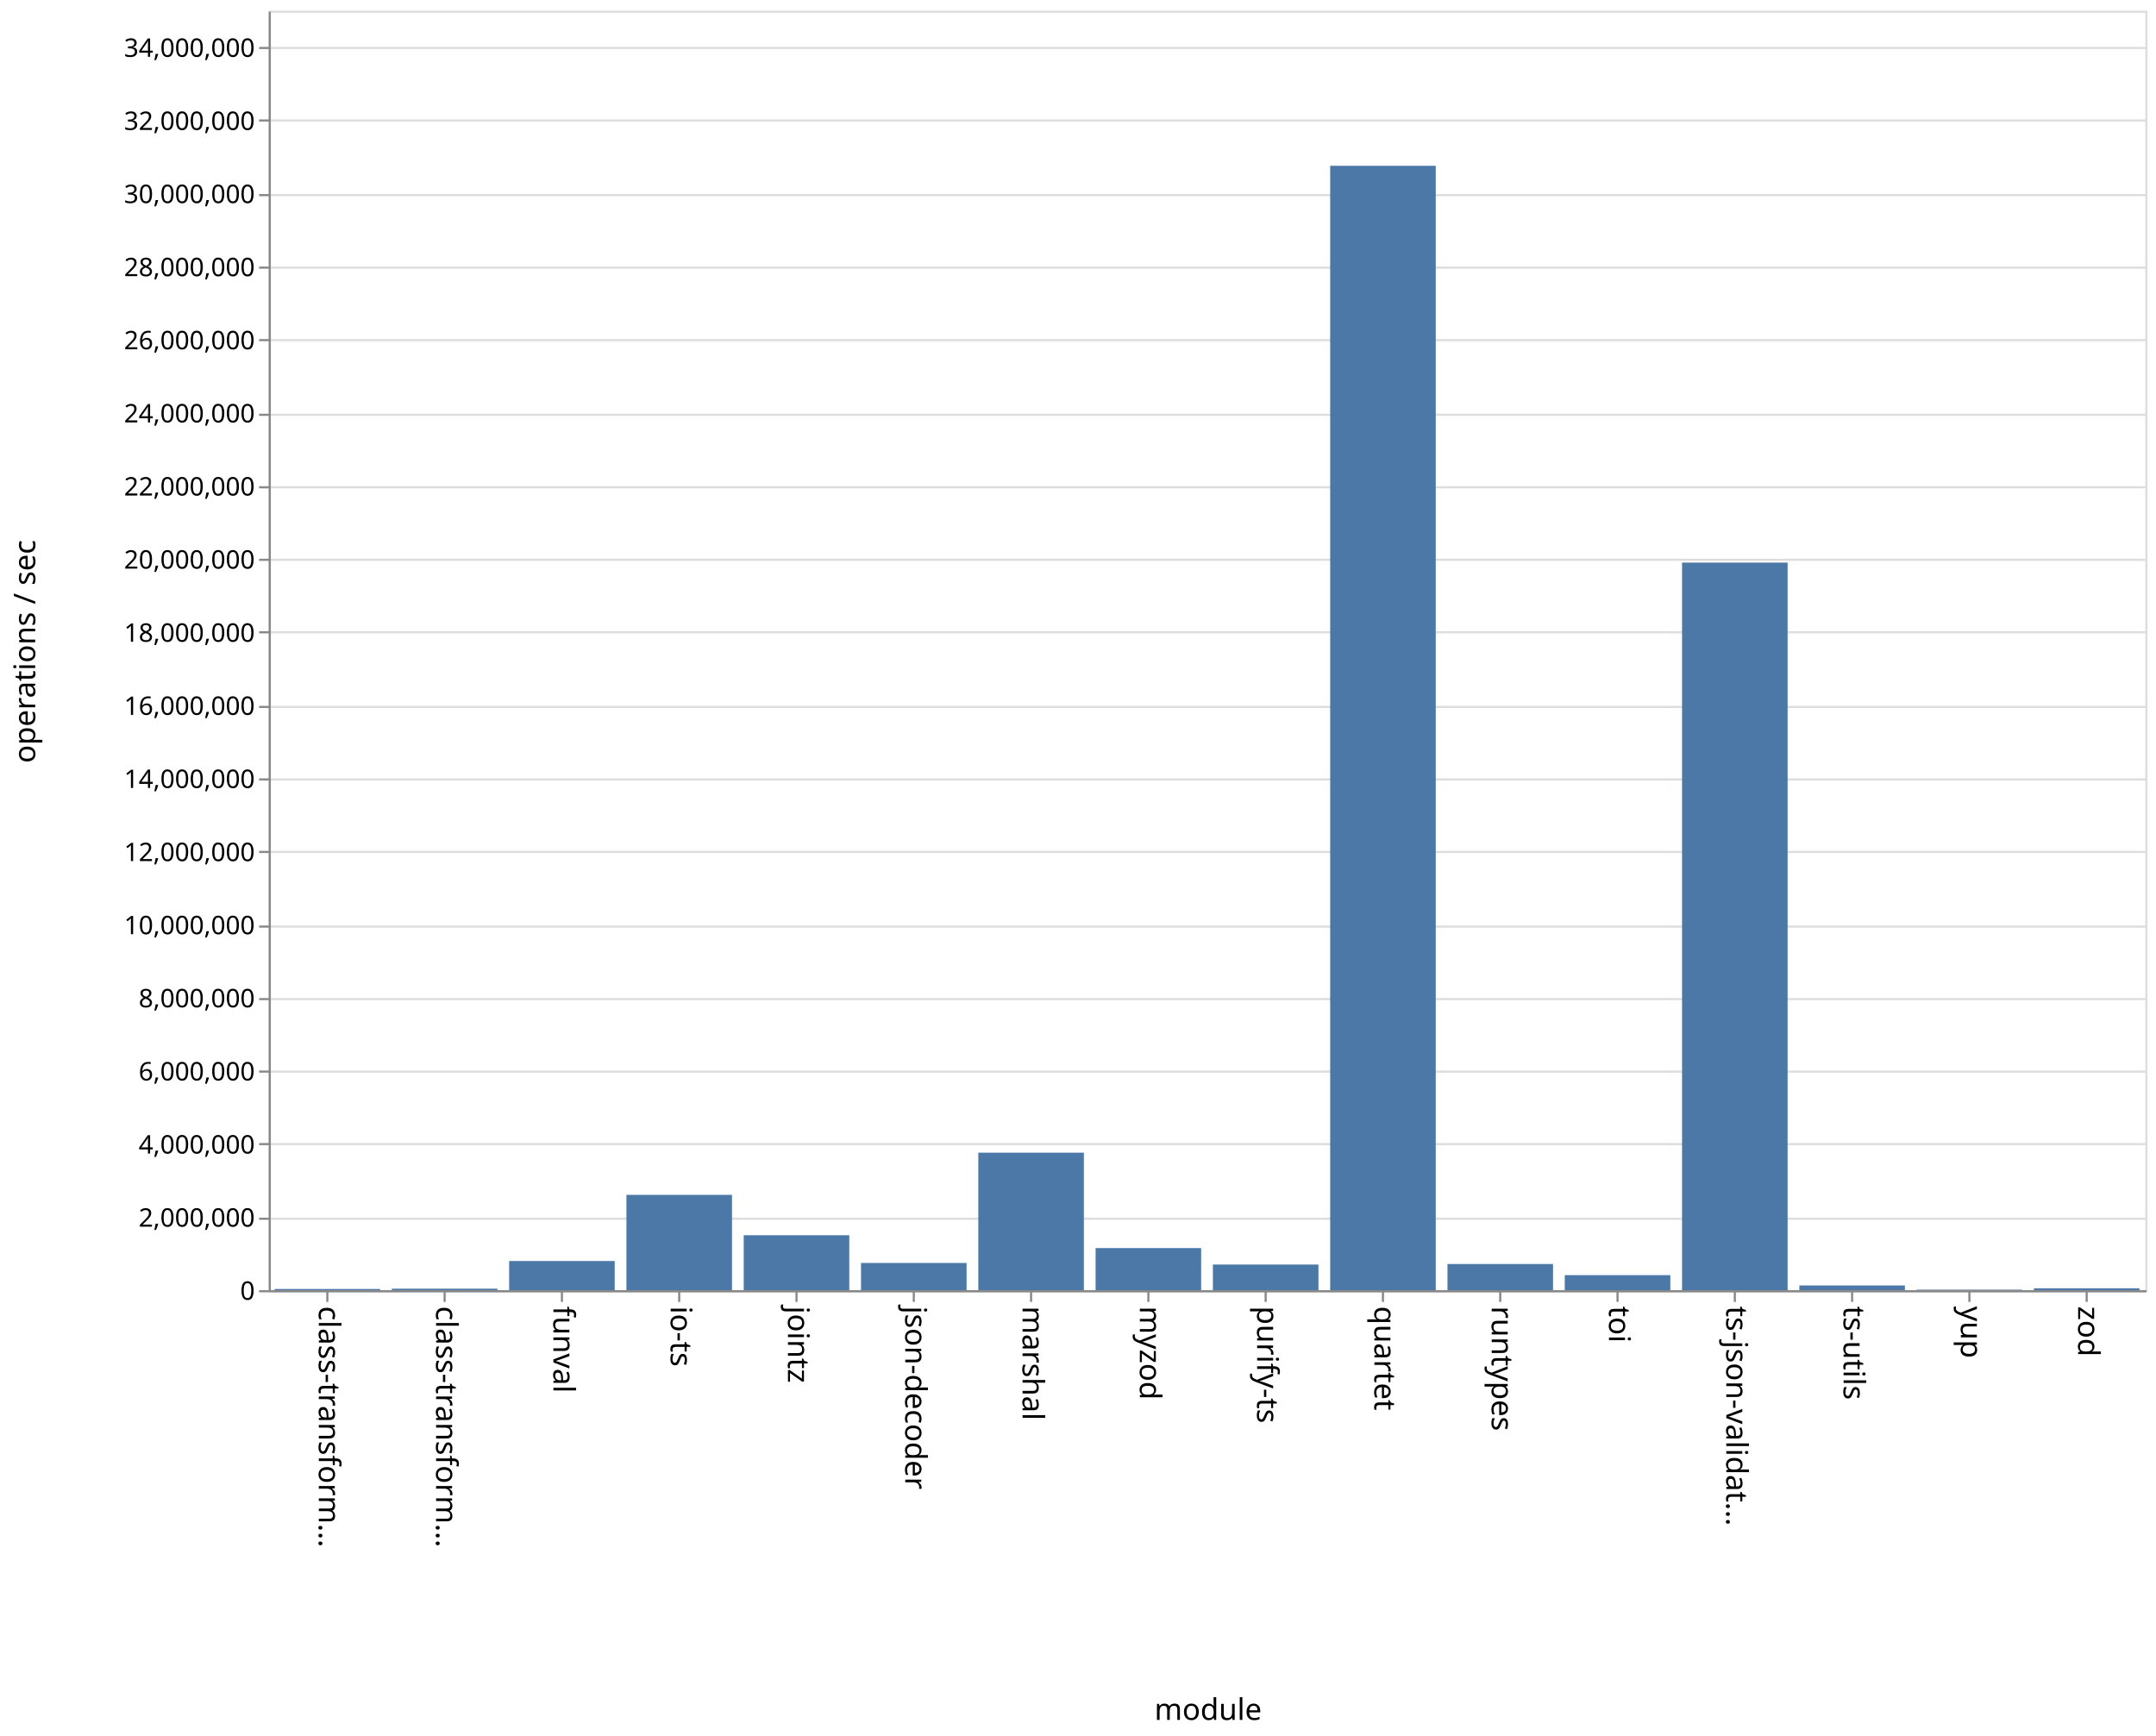
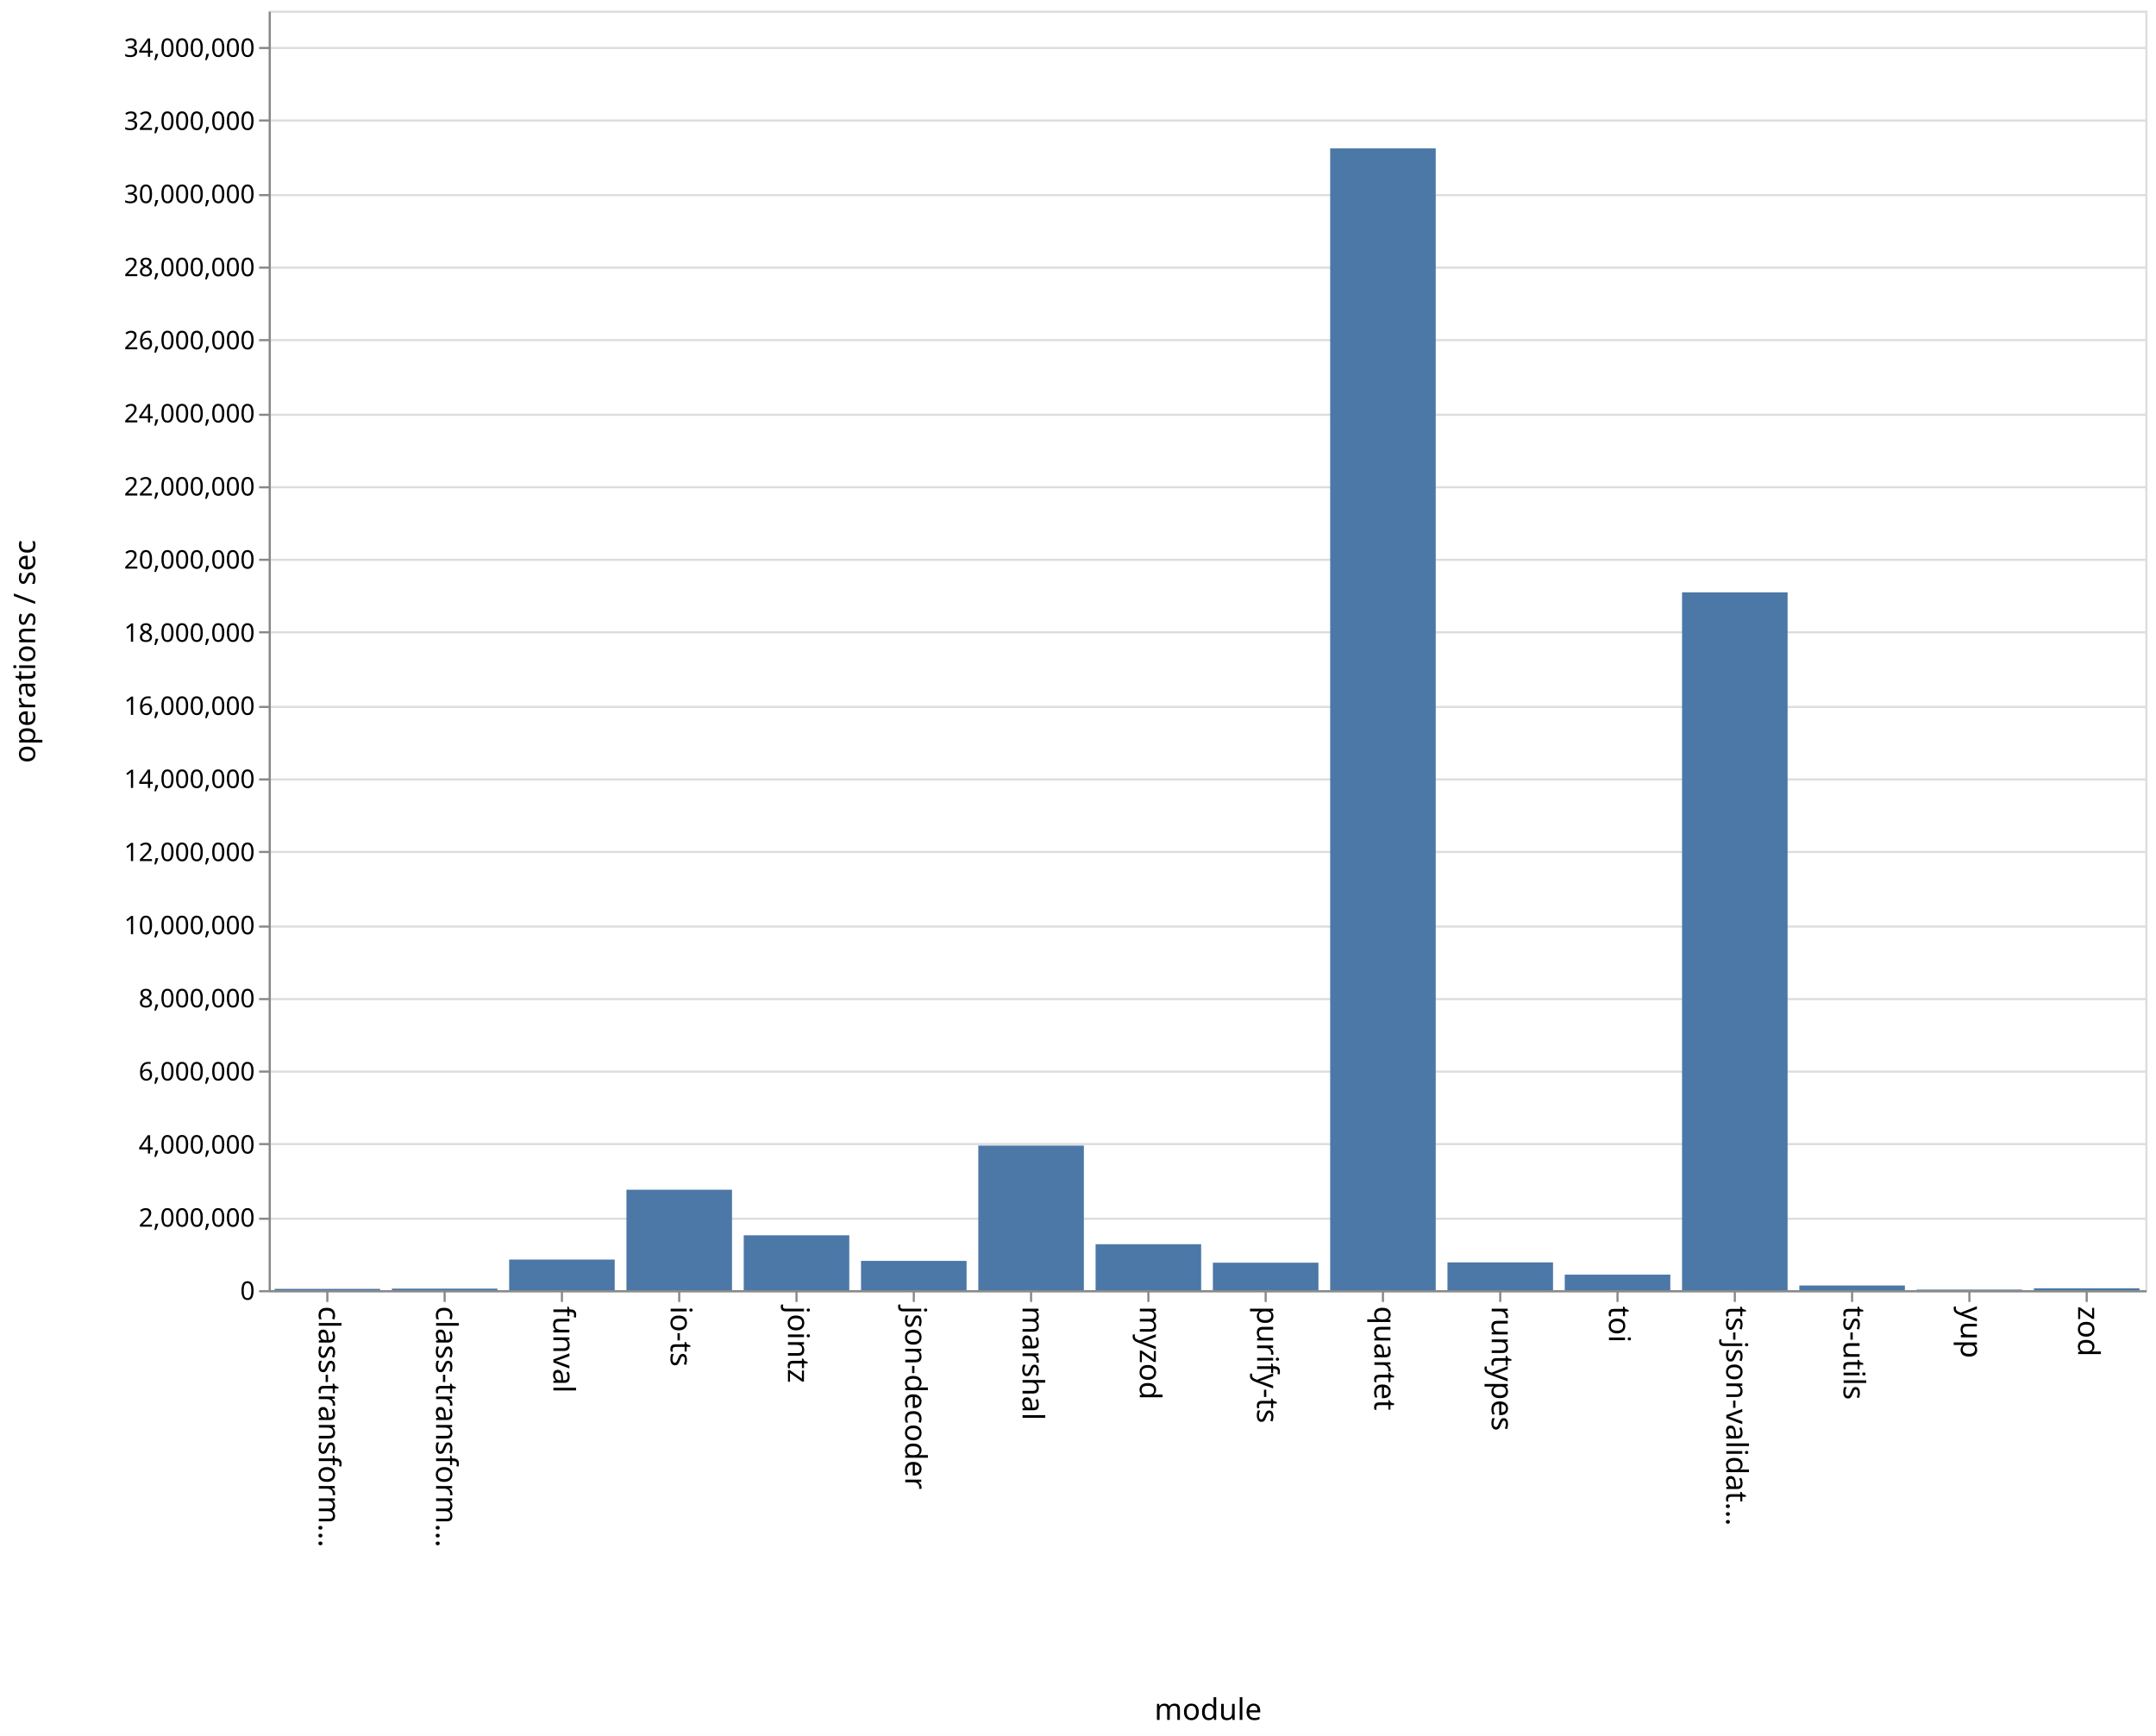
<svg xmlns="http://www.w3.org/2000/svg" class="marks" width="1011" height="814">
  <path fill="#fff" d="M0 0h1011v814H0z" />
  <g class="mark-group role-frame root" aria-roledescription="group mark container">
    <path class="background" aria-hidden="true" d="M126.5 5.5h880v600h-880z" fill="none" stroke="#ddd" />
    <g class="mark-group role-axis" aria-roledescription="axis" aria-label="Y-axis for a linear scale with values from 0 to 35,000,000">
      <path class="background" aria-hidden="true" d="M126.5 5.5z" pointer-events="none" fill="none" />
      <g class="mark-rule role-axis-grid" pointer-events="none" fill="none" stroke="#ddd">
        <path d="M126.5 605.5h880M126.5 571.5h880M126.5 536.5h880M126.5 502.5h880M126.5 468.5h880M126.5 434.5h880M126.5 399.5h880M126.5 365.5h880M126.5 331.5h880M126.5 296.5h880M126.5 262.5h880M126.5 228.5h880M126.5 194.5h880M126.5 159.5h880M126.5 125.5h880M126.5 91.5h880M126.5 56.5h880M126.5 22.5h880" />
      </g>
    </g>
    <g class="mark-group role-axis" aria-roledescription="axis" aria-label="X-axis titled 'module' for a discrete scale with 16 values: class-transformer-validator-async, class-transformer-validator-sync, funval, io-ts, jointz, ending with zod">
      <path class="background" aria-hidden="true" d="M126.5 605.5z" pointer-events="none" fill="none" />
      <g class="mark-rule role-axis-tick" pointer-events="none" fill="none" stroke="#888">
        <path d="M153.5 605.5v5M208.5 605.5v5M263.5 605.5v5M318.5 605.5v5M373.5 605.5v5M428.5 605.5v5M483.5 605.5v5M538.5 605.5v5M593.5 605.5v5M648.5 605.5v5M703.5 605.5v5M758.5 605.5v5M813.5 605.5v5M868.5 605.5v5M923.5 605.5v5M978.5 605.5v5" />
      </g>
      <g class="mark-text role-axis-label" pointer-events="none" font-family="sans-serif" font-size="14">
        <text transform="rotate(90 -231.5 381)">
                    class-transform…
                </text>
        <text transform="rotate(90 -204 408.5)">
                    class-transform…
                </text>
        <text transform="rotate(90 -176.5 436)">
                    funval
                </text>
        <text transform="rotate(90 -149 463.5)">
                    io-ts
                </text>
        <text transform="rotate(90 -121.5 491)">
                    jointz
                </text>
        <text transform="rotate(90 -94 518.5)">
                    json-decoder
                </text>
        <text transform="rotate(90 -66.5 546)">
                    marshal
                </text>
        <text transform="rotate(90 -39 573.5)">
                    myzod
                </text>
        <text transform="rotate(90 -11.5 601)">
                    purify-ts
                </text>
        <text transform="rotate(90 16 628.5)">
                    quartet
                </text>
        <text transform="rotate(90 43.5 656)">
                    runtypes
                </text>
        <text transform="rotate(90 71 683.5)">
                    toi
                </text>
        <text transform="rotate(90 98.5 711)">
                    ts-json-validat…
                </text>
        <text transform="rotate(90 126 738.5)">
                    ts-utils
                </text>
        <text transform="rotate(90 153.5 766)">
                    yup
                </text>
        <text transform="rotate(90 181 793.5)">
                    zod
                </text>
      </g>
      <path fill="none" stroke="#888" d="M126.5 605.5h880" pointer-events="none" />
      <text text-anchor="middle" transform="translate(566.5 806.5)" font-family="sans-serif" font-size="14" font-weight="400" pointer-events="none">
                module
            </text>
    </g>
    <g class="mark-group role-axis" aria-roledescription="axis" aria-label="Y-axis titled 'operations / sec' for a linear scale with values from 0 to 35,000,000">
      <path class="background" aria-hidden="true" d="M126.5 5.5z" pointer-events="none" fill="none" />
      <g class="mark-rule role-axis-tick" pointer-events="none" fill="none" stroke="#888">
        <path d="M126.5 605.5h-5M126.5 571.5h-5M126.5 536.5h-5M126.5 502.5h-5M126.5 468.5h-5M126.5 434.5h-5M126.5 399.5h-5M126.5 365.5h-5M126.5 331.5h-5M126.5 296.5h-5M126.5 262.5h-5M126.5 228.5h-5M126.5 194.5h-5M126.5 159.5h-5M126.5 125.5h-5M126.5 91.5h-5M126.5 56.5h-5M126.5 22.5h-5" />
      </g>
      <g class="mark-text role-axis-label" pointer-events="none" text-anchor="end" font-family="sans-serif" font-size="12">
        <text transform="translate(119.5 609.5)">
                    0
                </text>
        <text transform="translate(119.5 575.214)">
                    2,000,000
                </text>
        <text transform="translate(119.5 540.929)">
                    4,000,000
                </text>
        <text transform="translate(119.5 506.643)">
                    6,000,000
                </text>
        <text transform="translate(119.5 472.357)">
                    8,000,000
                </text>
        <text transform="translate(119.5 438.071)">
                    10,000,000
                </text>
        <text transform="translate(119.5 403.786)">
                    12,000,000
                </text>
        <text transform="translate(119.5 369.5)">
                    14,000,000
                </text>
        <text transform="translate(119.5 335.214)">
                    16,000,000
                </text>
        <text transform="translate(119.5 300.929)">
                    18,000,000
                </text>
        <text transform="translate(119.5 266.643)">
                    20,000,000
                </text>
        <text transform="translate(119.5 232.357)">
                    22,000,000
                </text>
        <text transform="translate(119.5 198.071)">
                    24,000,000
                </text>
        <text transform="translate(119.5 163.786)">
                    26,000,000
                </text>
        <text transform="translate(119.5 129.5)">
                    28,000,000
                </text>
        <text transform="translate(119.5 95.214)">
                    30,000,000
                </text>
        <text transform="translate(119.5 60.929)">
                    32,000,000
                </text>
        <text transform="translate(119.5 26.643)">
                    34,000,000
                </text>
      </g>
      <path fill="none" stroke="#888" d="M126.5 605.5V5.5" pointer-events="none" />
      <text text-anchor="middle" transform="rotate(-90 161 144.5)" font-family="sans-serif" font-size="14" font-weight="400" pointer-events="none">
                operations / sec
            </text>
    </g>
    <g class="mark-rect role-mark marks" aria-roledescription="rect mark container" fill="#4c78a8">
-       <path d="M128.75 604.45h49.5v.55h-49.5zM183.75 604.3h49.5v.7h-49.5zM238.75 591.314h49.5V605h-49.5zM293.75 560.302h49.5V605h-49.5zM348.75 579.23h49.5V605h-49.5zM403.75 592.237h49.5V605h-49.5zM458.75 540.521h49.5V605h-49.5zM513.75 585.255h49.5V605h-49.5zM568.75 592.98h49.5V605h-49.5zM623.75 77.743h49.5V605h-49.5zM678.75 592.724h49.5V605h-49.5zM733.75 597.946h49.5V605h-49.5zM788.75 263.819h49.5V605h-49.5zM843.75 602.782h49.5V605h-49.5zM898.75 604.76h49.5v.24h-49.5zM953.75 604.11h49.5v.89h-49.5z" />
+       <path d="M128.75 604.39h49.5v.61h-49.5zM183.75 604.264h49.5V605h-49.5zM238.75 590.643h49.5V605h-49.5zM293.75 557.898h49.5V605h-49.5zM348.75 579.252h49.5V605h-49.5zM403.75 591.265h49.5V605h-49.5zM458.75 537.202h49.5V605h-49.5zM513.75 583.446h49.5V605h-49.5zM568.75 592.111h49.5V605h-49.5zM623.75 69.583h49.5V605h-49.5zM678.75 591.971h49.5V605h-49.5zM733.75 597.71h49.5V605h-49.5zM788.75 277.763h49.5V605h-49.5zM843.75 602.802h49.5V605h-49.5zM898.75 604.735h49.5V605h-49.5zM953.75 604.11h49.5v.89h-49.5z" />
    </g>
  </g>
</svg>
